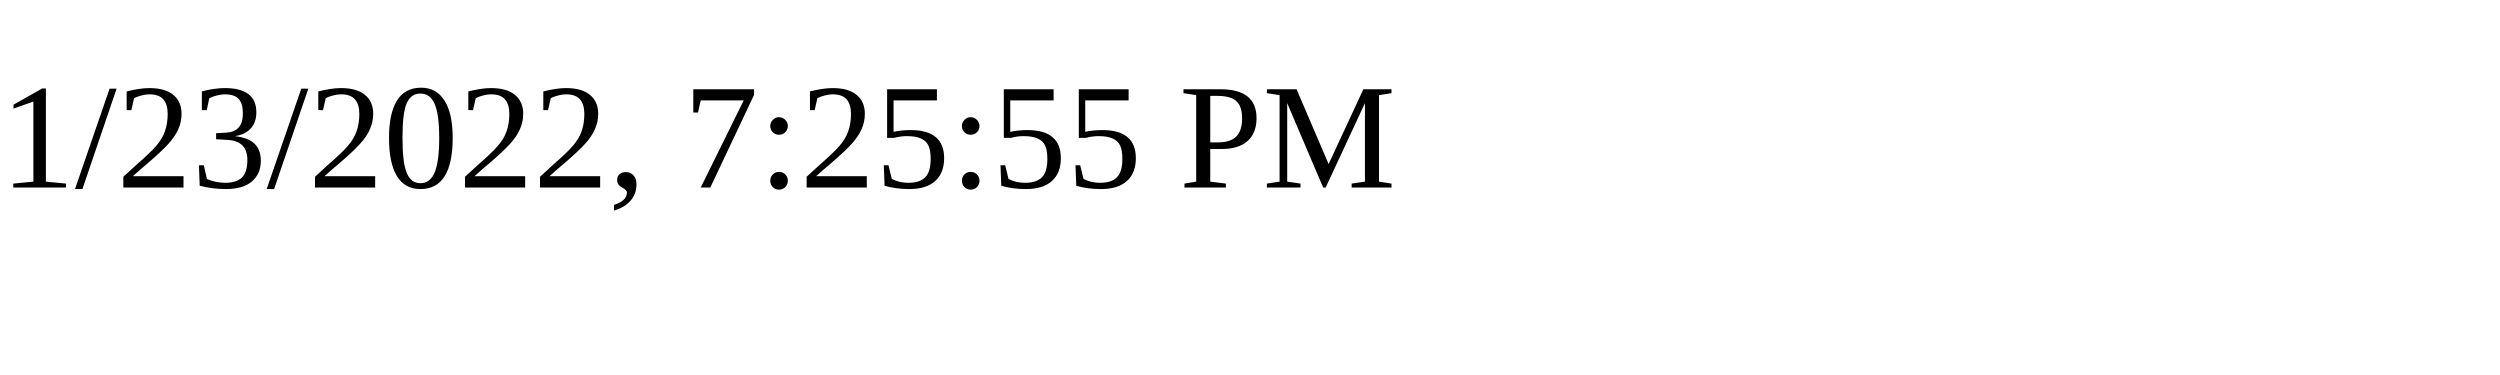
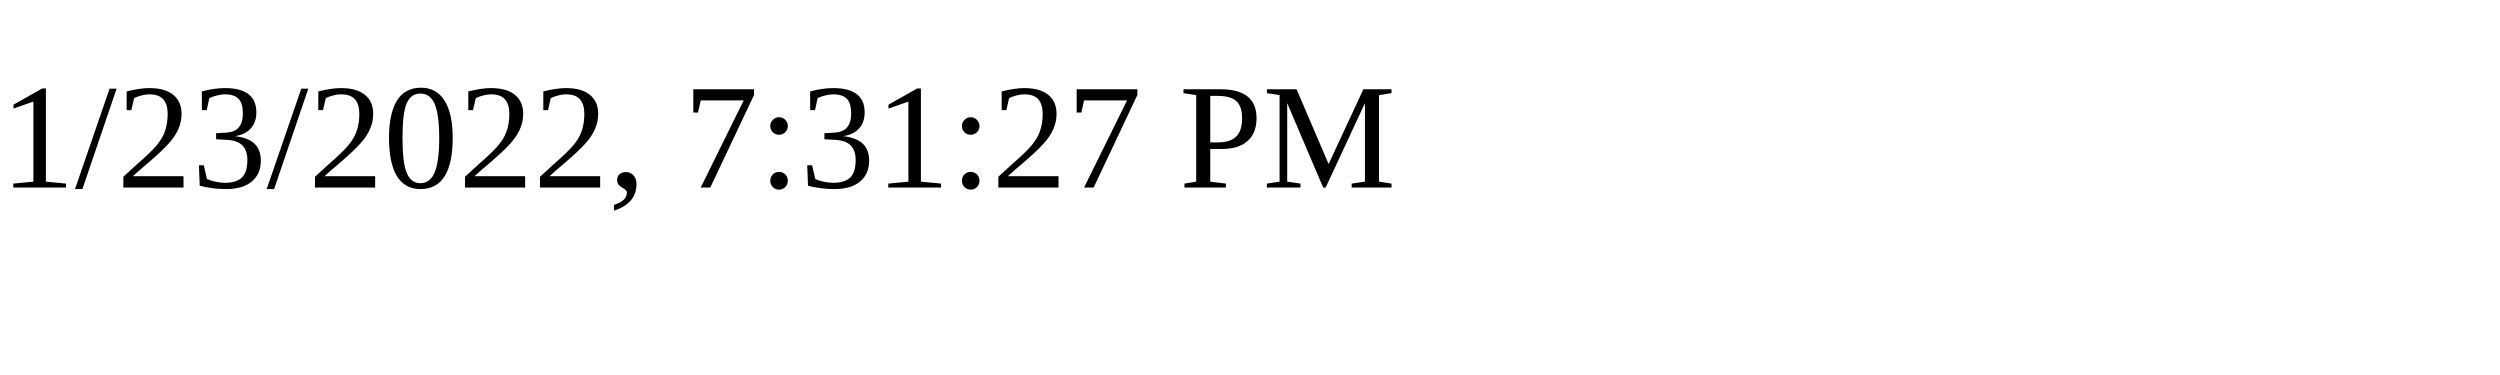
<svg xmlns="http://www.w3.org/2000/svg" height="30" width="200">
-   <text x="0" y="15">1/23/2022, 7:25:55 PM</text>
+   <text x="0" y="15">1/23/2022, 7:31:27 PM</text>
</svg>
